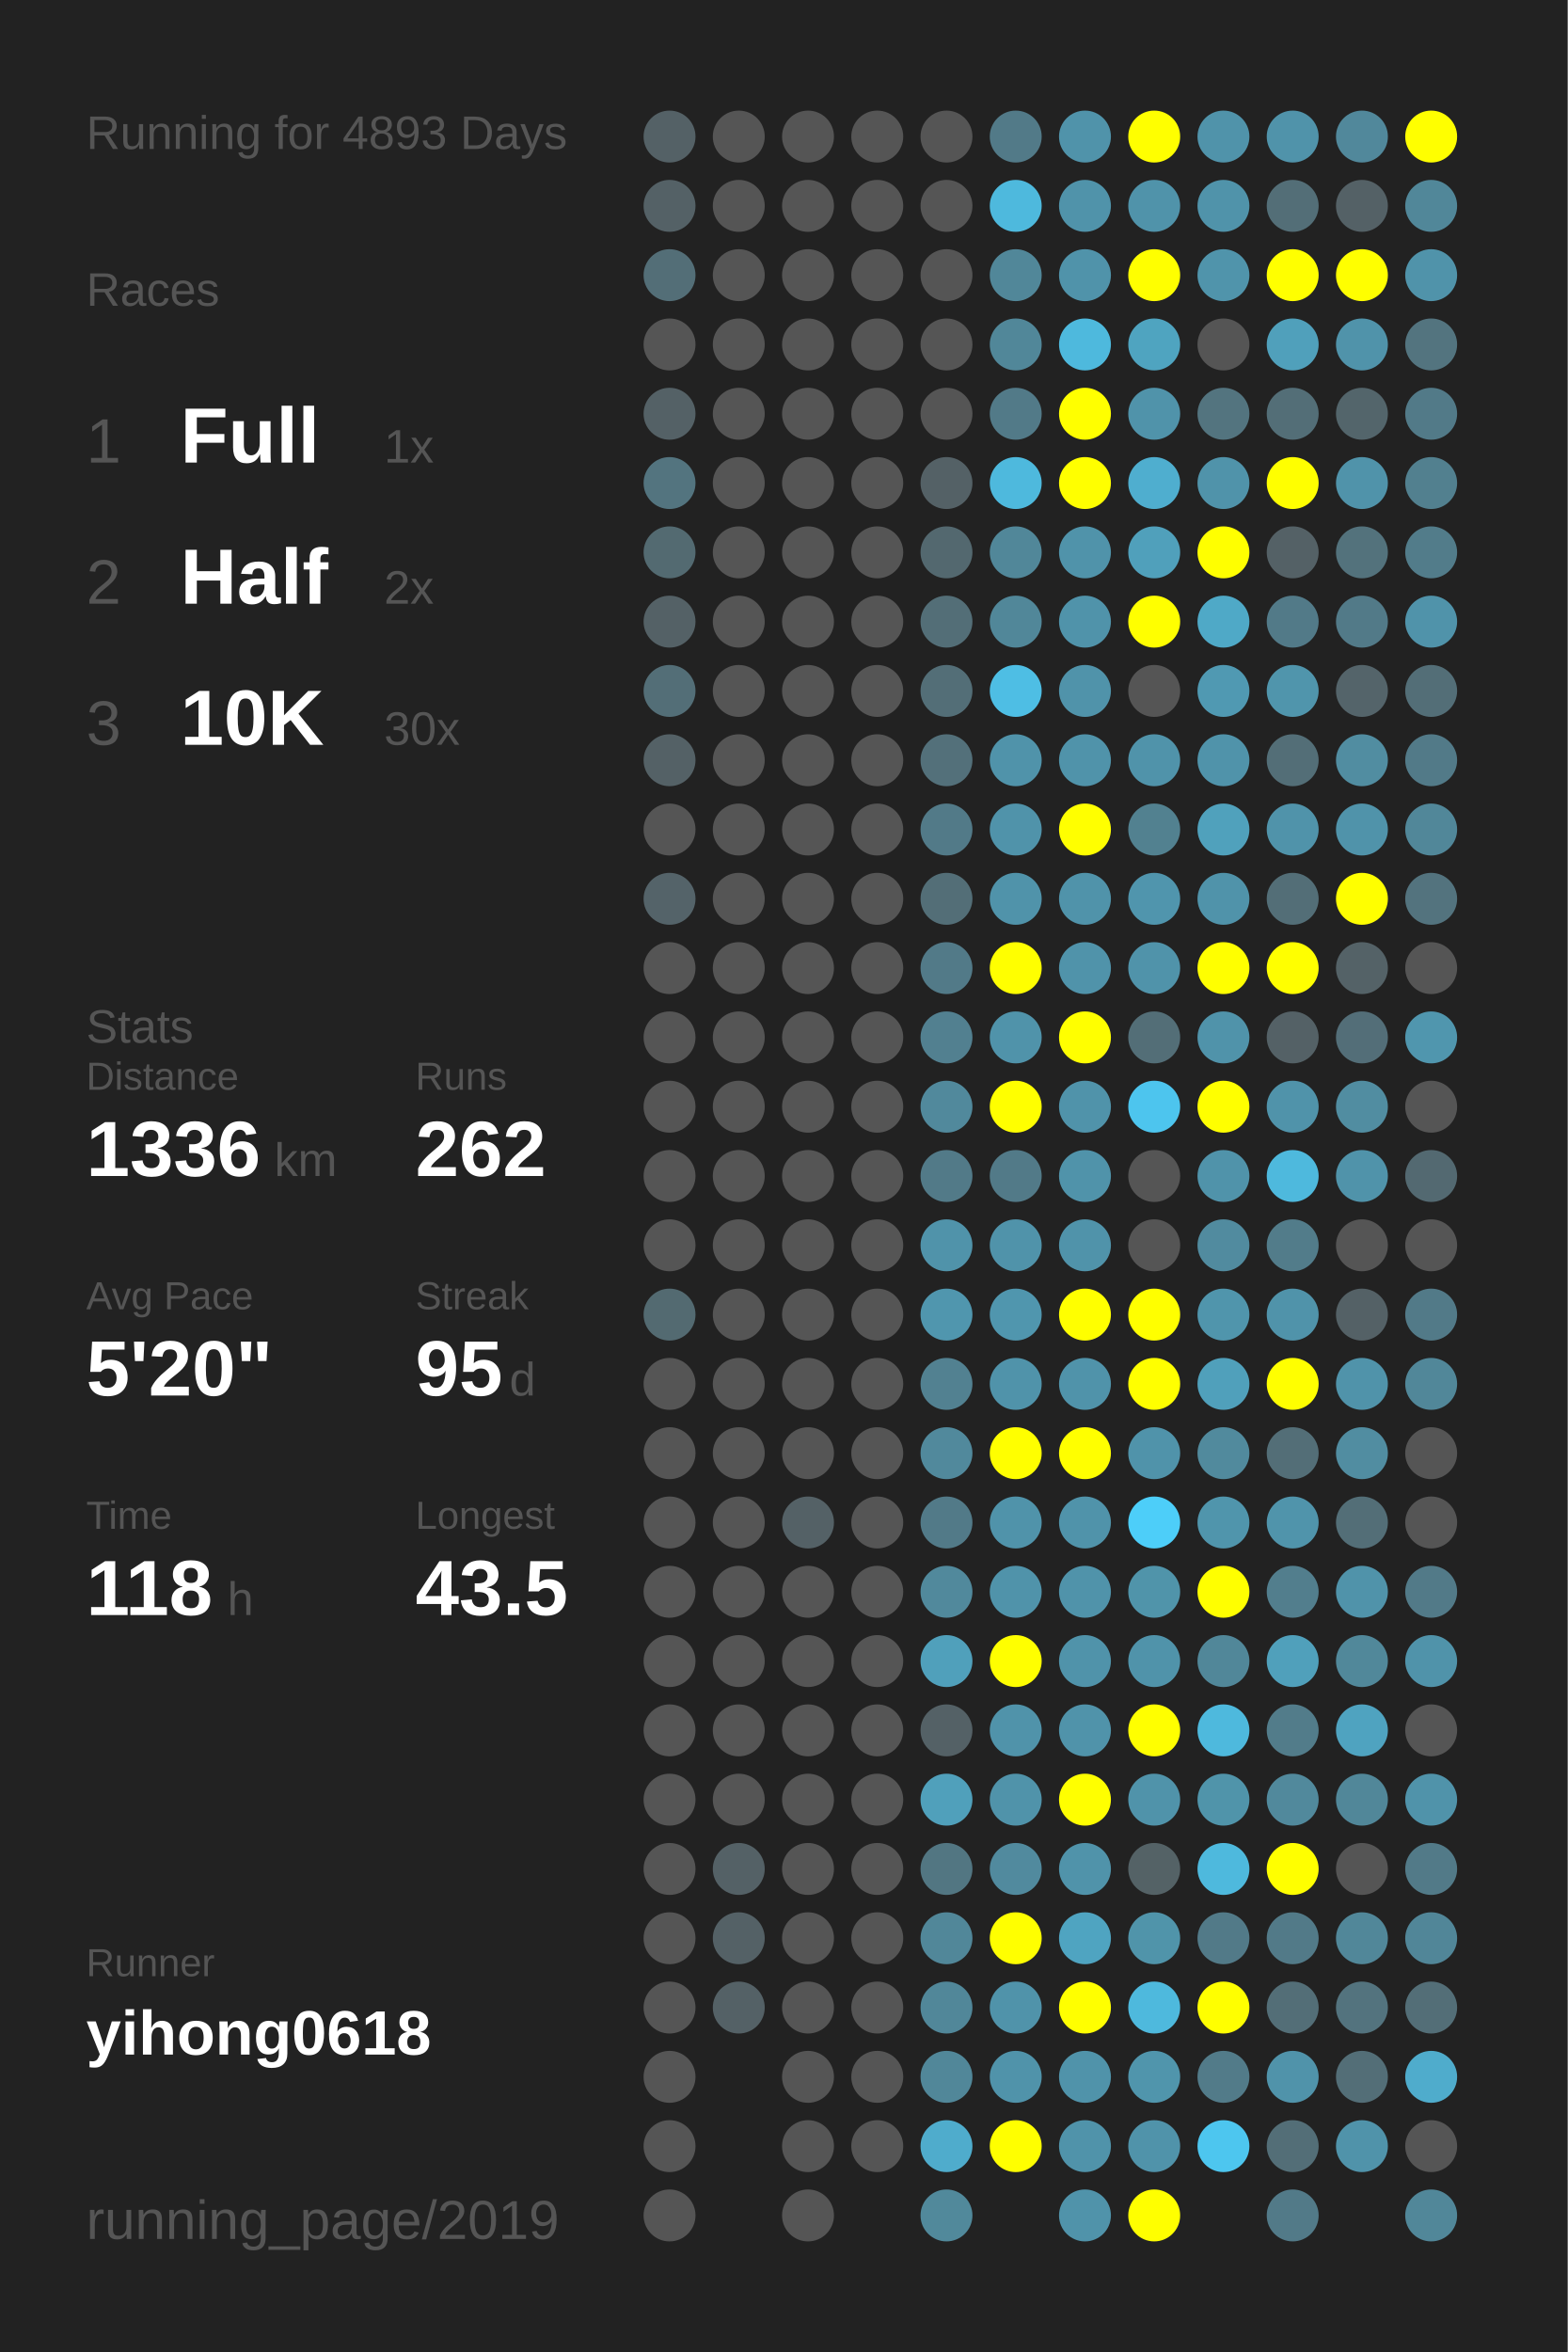
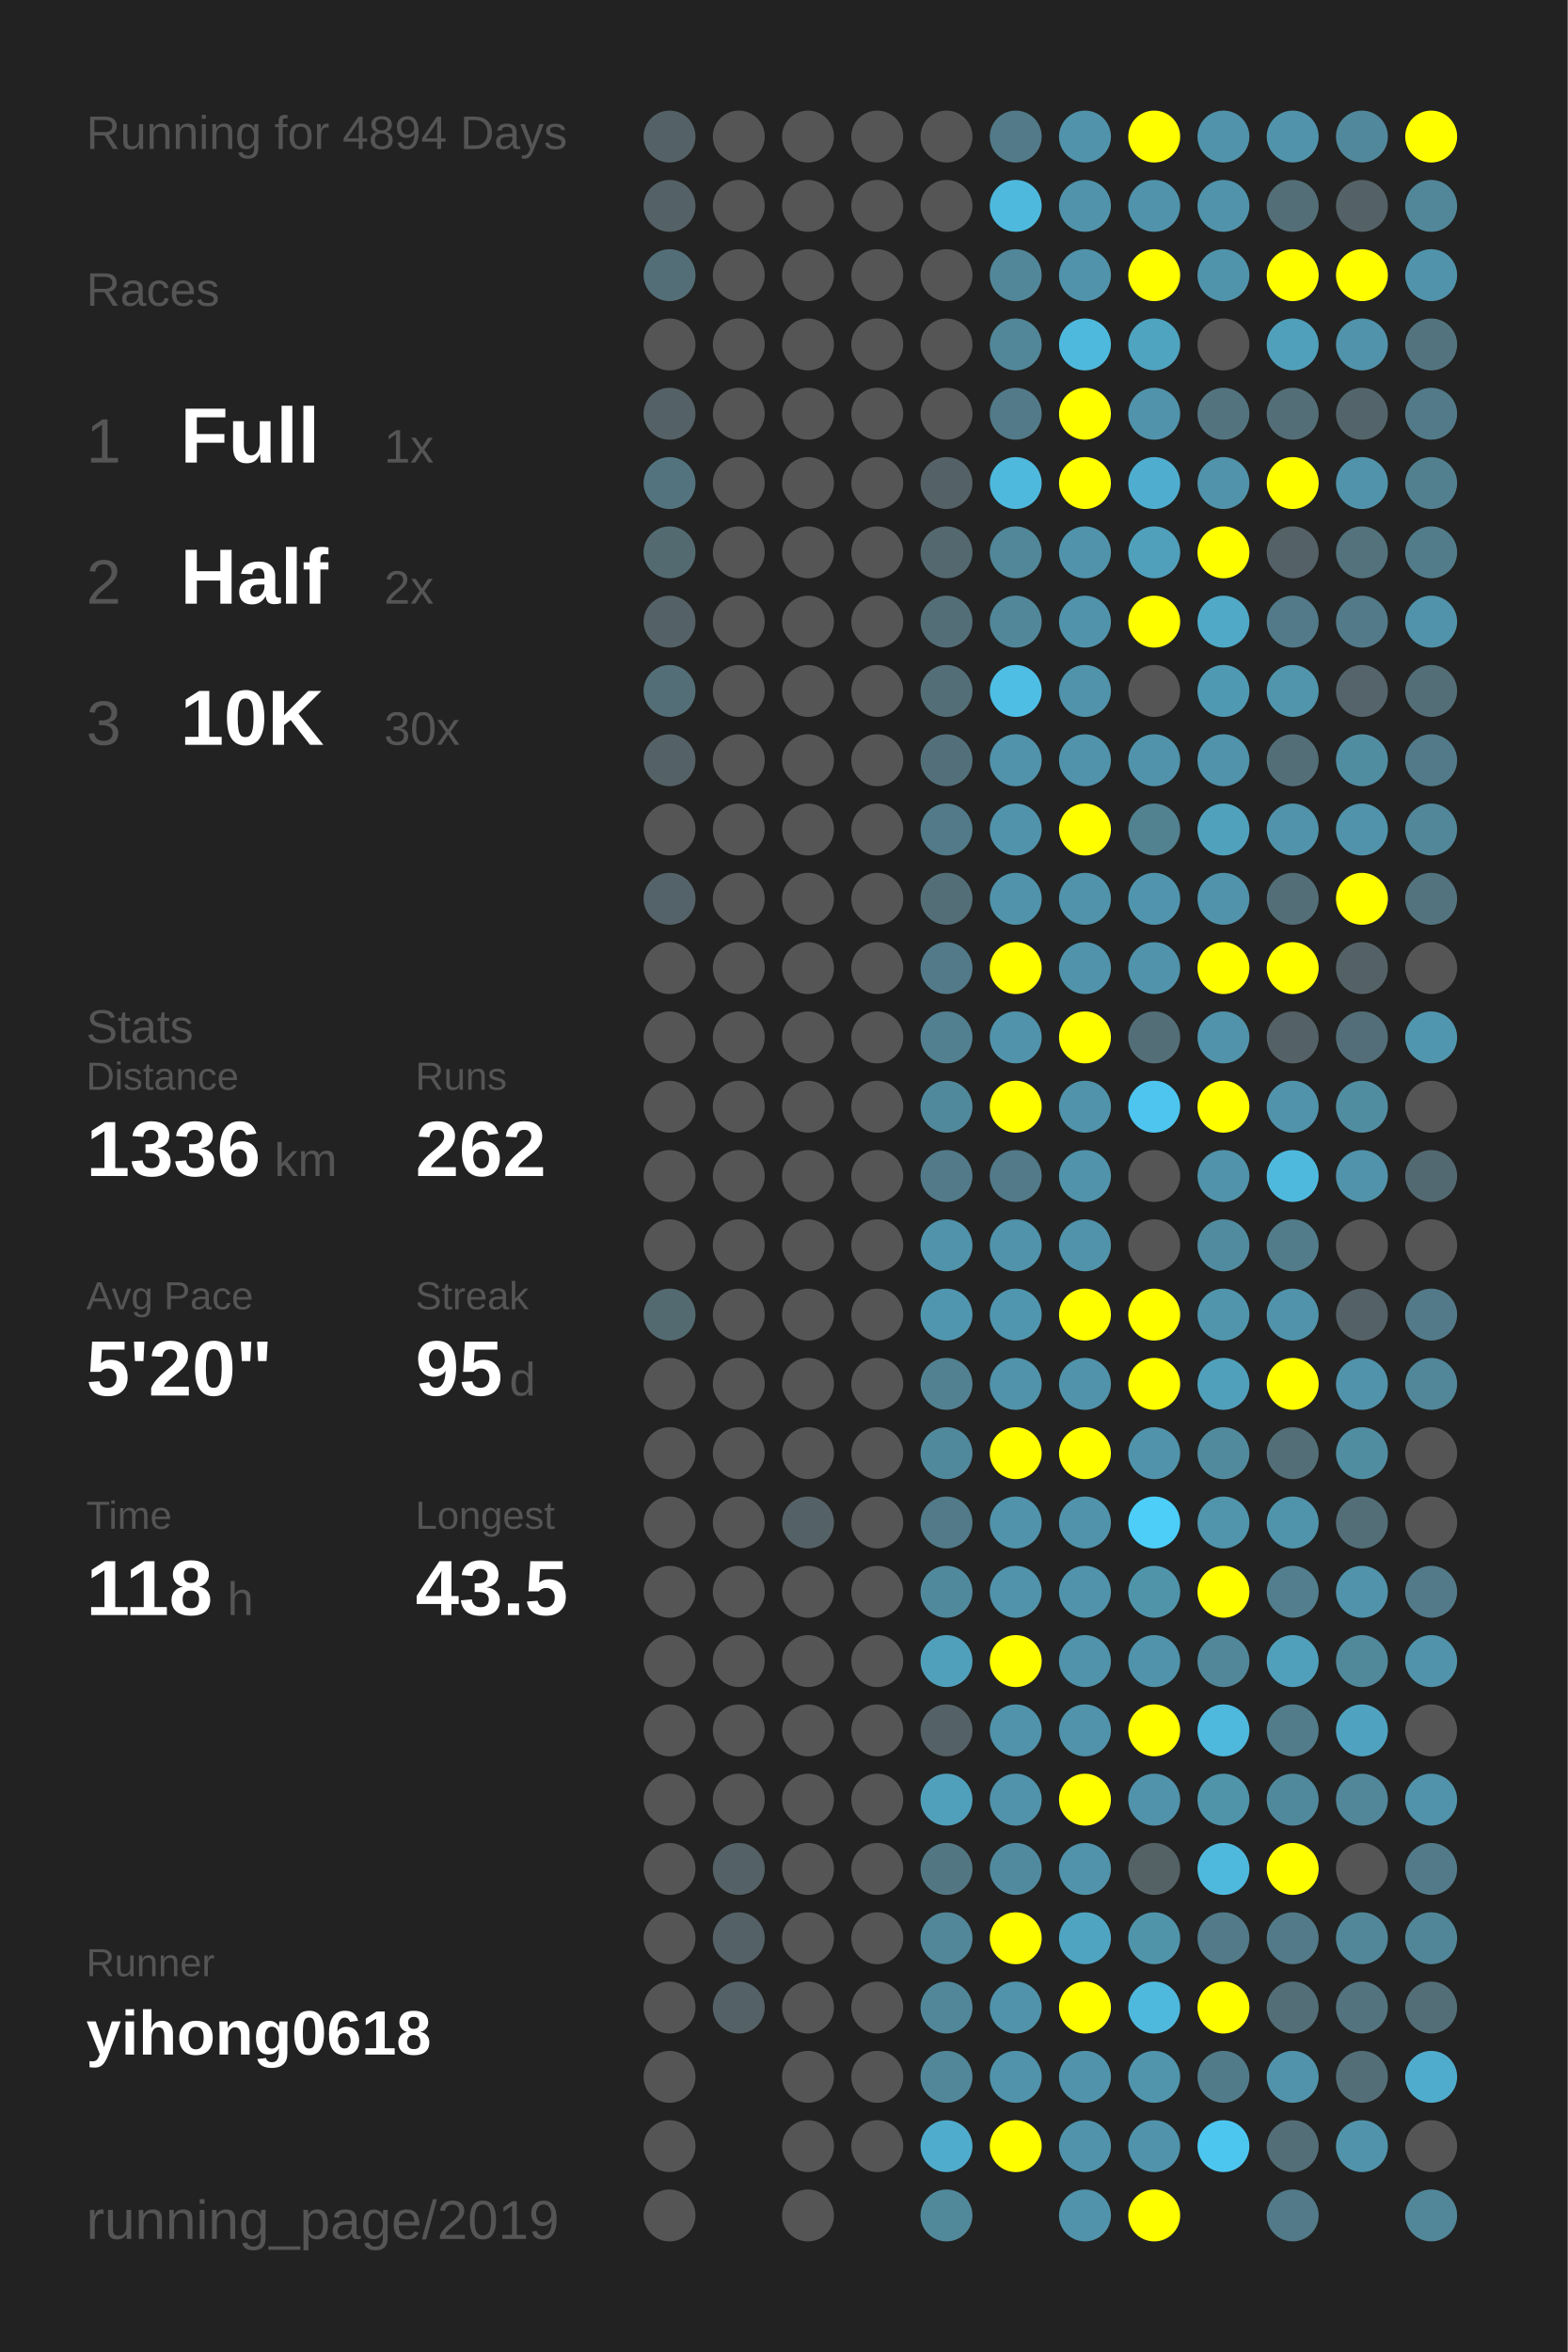
<svg xmlns="http://www.w3.org/2000/svg" baseProfile="full" height="300mm" version="1.1" viewBox="0,0,200,300" width="200mm">
  <defs />
  <rect fill="#222222" height="300" width="200" x="0" y="0" />
-   <text fill="#555555" style="font-size:6px; font-family:Arial;" x="11" y="19">Running for 4893 Days</text>
+   <text fill="#555555" style="font-size:6px; font-family:Arial;" x="11" y="19">Running for 4894 Days</text>
  <text fill="#555555" style="font-size:6px; font-family:Arial;" x="11" y="39">Races</text>
  <text fill="#555555" style="font-size:8px; font-family:Arial;" x="11" y="59">1</text>
  <text fill="#FFFFFF" style="font-size:10px; font-family:Arial; font-weight:bold;" x="23" y="59">Full</text>
  <text fill="#555555" style="font-size:6px; font-family:Arial;" x="49" y="59">1x</text>
  <text fill="#555555" style="font-size:8px; font-family:Arial;" x="11" y="77">2</text>
  <text fill="#FFFFFF" style="font-size:10px; font-family:Arial; font-weight:bold;" x="23" y="77">Half</text>
  <text fill="#555555" style="font-size:6px; font-family:Arial;" x="49" y="77">2x</text>
  <text fill="#555555" style="font-size:8px; font-family:Arial;" x="11" y="95">3</text>
  <text fill="#FFFFFF" style="font-size:10px; font-family:Arial; font-weight:bold;" x="23" y="95">10K</text>
  <text fill="#555555" style="font-size:6px; font-family:Arial;" x="49" y="95">30x</text>
  <text fill="#555555" style="font-size:6px; font-family:Arial;" x="11" y="133">Stats</text>
  <text fill="#555555" style="font-size:5px; font-family:Arial;" x="11" y="139">Distance</text>
  <text fill="#FFFFFF" style="font-size:10px; font-family:Arial; font-weight:bold;" x="11" y="150">1336</text>
  <text fill="#555555" style="font-size:6px; font-family:Arial;" x="35" y="150">km</text>
  <text fill="#555555" style="font-size:5px; font-family:Arial;" x="53" y="139">Runs</text>
  <text fill="#FFFFFF" style="font-size:10px; font-family:Arial; font-weight:bold;" x="53" y="150">262</text>
  <text fill="#555555" style="font-size:5px; font-family:Arial;" x="11" y="167">Avg Pace</text>
  <text fill="#FFFFFF" style="font-size:10px; font-family:Arial; font-weight:bold;" x="11" y="178">5'20"</text>
  <text fill="#555555" style="font-size:5px; font-family:Arial;" x="53" y="167">Streak</text>
  <text fill="#FFFFFF" style="font-size:10px; font-family:Arial; font-weight:bold;" x="53" y="178">95</text>
  <text fill="#555555" style="font-size:6px; font-family:Arial;" x="65" y="178">d</text>
  <text fill="#555555" style="font-size:5px; font-family:Arial;" x="11" y="195">Time</text>
  <text fill="#FFFFFF" style="font-size:10px; font-family:Arial; font-weight:bold;" x="11" y="206">118</text>
  <text fill="#555555" style="font-size:6px; font-family:Arial;" x="29" y="206">h</text>
  <text fill="#555555" style="font-size:5px; font-family:Arial;" x="53" y="195">Longest</text>
  <text fill="#FFFFFF" style="font-size:10px; font-family:Arial; font-weight:bold;" x="53" y="206">43.5</text>
  <text fill="#555555" style="font-size:5px; font-family:Arial;" x="11" y="252.065">Runner</text>
  <text fill="#FFFFFF" style="font-size:8px; font-family:Arial; font-weight:bold;" x="11" y="262.065">yihong0618</text>
  <text fill="#555555" style="font-size:7px; font-family:Arial;" x="11" y="285.581">running_page/2019</text>
  <circle cx="85.417" cy="17.419" fill="#546166" r="3.312" />
  <circle cx="85.417" cy="26.258" fill="#546166" r="3.312" />
  <circle cx="85.417" cy="35.097" fill="#536e77" r="3.312" />
  <circle cx="85.417" cy="43.935" fill="#555555" r="3.312" />
  <circle cx="85.417" cy="52.774" fill="#546166" r="3.312" />
  <circle cx="85.417" cy="61.613" fill="#53747f" r="3.312" />
  <circle cx="85.417" cy="70.452" fill="#536a71" r="3.312" />
  <circle cx="85.417" cy="79.29" fill="#546166" r="3.312" />
  <circle cx="85.417" cy="88.129" fill="#536e77" r="3.312" />
  <circle cx="85.417" cy="96.968" fill="#546166" r="3.312" />
  <circle cx="85.417" cy="105.806" fill="#555555" r="3.312" />
  <circle cx="85.417" cy="114.645" fill="#546369" r="3.312" />
  <circle cx="85.417" cy="123.484" fill="#555555" r="3.312" />
  <circle cx="85.417" cy="132.323" fill="#555555" r="3.312" />
  <circle cx="85.417" cy="141.161" fill="#555555" r="3.312" />
  <circle cx="85.417" cy="150" fill="#555555" r="3.312" />
  <circle cx="85.417" cy="158.839" fill="#555555" r="3.312" />
  <circle cx="85.417" cy="167.677" fill="#536a71" r="3.312" />
  <circle cx="85.417" cy="176.516" fill="#555555" r="3.312" />
  <circle cx="85.417" cy="185.355" fill="#555555" r="3.312" />
  <circle cx="85.417" cy="194.194" fill="#555555" r="3.312" />
  <circle cx="85.417" cy="203.032" fill="#555555" r="3.312" />
  <circle cx="85.417" cy="211.871" fill="#555555" r="3.312" />
  <circle cx="85.417" cy="220.71" fill="#555555" r="3.312" />
  <circle cx="85.417" cy="229.548" fill="#555555" r="3.312" />
  <circle cx="85.417" cy="238.387" fill="#555555" r="3.312" />
  <circle cx="85.417" cy="247.226" fill="#555555" r="3.312" />
  <circle cx="85.417" cy="256.065" fill="#555555" r="3.312" />
  <circle cx="85.417" cy="264.903" fill="#555555" r="3.312" />
  <circle cx="85.417" cy="273.742" fill="#555555" r="3.312" />
  <circle cx="85.417" cy="282.581" fill="#555555" r="3.312" />
  <circle cx="94.25" cy="17.419" fill="#555555" r="3.312" />
  <circle cx="94.25" cy="26.258" fill="#555555" r="3.312" />
  <circle cx="94.25" cy="35.097" fill="#555555" r="3.312" />
  <circle cx="94.25" cy="43.935" fill="#555555" r="3.312" />
  <circle cx="94.25" cy="52.774" fill="#555555" r="3.312" />
  <circle cx="94.25" cy="61.613" fill="#555555" r="3.312" />
  <circle cx="94.25" cy="70.452" fill="#555555" r="3.312" />
  <circle cx="94.25" cy="79.29" fill="#555555" r="3.312" />
  <circle cx="94.25" cy="88.129" fill="#555555" r="3.312" />
  <circle cx="94.25" cy="96.968" fill="#555555" r="3.312" />
  <circle cx="94.25" cy="105.806" fill="#555555" r="3.312" />
  <circle cx="94.25" cy="114.645" fill="#555555" r="3.312" />
  <circle cx="94.25" cy="123.484" fill="#555555" r="3.312" />
  <circle cx="94.25" cy="132.323" fill="#555555" r="3.312" />
  <circle cx="94.25" cy="141.161" fill="#555555" r="3.312" />
  <circle cx="94.25" cy="150" fill="#555555" r="3.312" />
  <circle cx="94.25" cy="158.839" fill="#555555" r="3.312" />
  <circle cx="94.25" cy="167.677" fill="#555555" r="3.312" />
  <circle cx="94.25" cy="176.516" fill="#555555" r="3.312" />
  <circle cx="94.25" cy="185.355" fill="#555555" r="3.312" />
  <circle cx="94.25" cy="194.194" fill="#555555" r="3.312" />
  <circle cx="94.25" cy="203.032" fill="#555555" r="3.312" />
  <circle cx="94.25" cy="211.871" fill="#555555" r="3.312" />
  <circle cx="94.25" cy="220.71" fill="#555555" r="3.312" />
  <circle cx="94.25" cy="229.548" fill="#555555" r="3.312" />
  <circle cx="94.25" cy="238.387" fill="#546166" r="3.312" />
  <circle cx="94.25" cy="247.226" fill="#546166" r="3.312" />
  <circle cx="94.25" cy="256.065" fill="#546166" r="3.312" />
  <circle cx="103.083" cy="17.419" fill="#555555" r="3.312" />
  <circle cx="103.083" cy="26.258" fill="#555555" r="3.312" />
  <circle cx="103.083" cy="35.097" fill="#555555" r="3.312" />
  <circle cx="103.083" cy="43.935" fill="#555555" r="3.312" />
  <circle cx="103.083" cy="52.774" fill="#555555" r="3.312" />
  <circle cx="103.083" cy="61.613" fill="#555555" r="3.312" />
  <circle cx="103.083" cy="70.452" fill="#555555" r="3.312" />
  <circle cx="103.083" cy="79.29" fill="#555555" r="3.312" />
  <circle cx="103.083" cy="88.129" fill="#555555" r="3.312" />
  <circle cx="103.083" cy="96.968" fill="#555555" r="3.312" />
  <circle cx="103.083" cy="105.806" fill="#555555" r="3.312" />
  <circle cx="103.083" cy="114.645" fill="#555555" r="3.312" />
  <circle cx="103.083" cy="123.484" fill="#555555" r="3.312" />
  <circle cx="103.083" cy="132.323" fill="#555555" r="3.312" />
  <circle cx="103.083" cy="141.161" fill="#555555" r="3.312" />
  <circle cx="103.083" cy="150" fill="#555555" r="3.312" />
  <circle cx="103.083" cy="158.839" fill="#555555" r="3.312" />
  <circle cx="103.083" cy="167.677" fill="#555555" r="3.312" />
  <circle cx="103.083" cy="176.516" fill="#555555" r="3.312" />
  <circle cx="103.083" cy="185.355" fill="#555555" r="3.312" />
  <circle cx="103.083" cy="194.194" fill="#546166" r="3.312" />
  <circle cx="103.083" cy="203.032" fill="#555555" r="3.312" />
  <circle cx="103.083" cy="211.871" fill="#555555" r="3.312" />
  <circle cx="103.083" cy="220.71" fill="#555555" r="3.312" />
  <circle cx="103.083" cy="229.548" fill="#555555" r="3.312" />
  <circle cx="103.083" cy="238.387" fill="#555555" r="3.312" />
  <circle cx="103.083" cy="247.226" fill="#555555" r="3.312" />
  <circle cx="103.083" cy="256.065" fill="#555555" r="3.312" />
  <circle cx="103.083" cy="264.903" fill="#555555" r="3.312" />
  <circle cx="103.083" cy="273.742" fill="#555555" r="3.312" />
  <circle cx="103.083" cy="282.581" fill="#555555" r="3.312" />
  <circle cx="111.917" cy="17.419" fill="#555555" r="3.312" />
  <circle cx="111.917" cy="26.258" fill="#555555" r="3.312" />
  <circle cx="111.917" cy="35.097" fill="#555555" r="3.312" />
  <circle cx="111.917" cy="43.935" fill="#555555" r="3.312" />
  <circle cx="111.917" cy="52.774" fill="#555555" r="3.312" />
  <circle cx="111.917" cy="61.613" fill="#555555" r="3.312" />
  <circle cx="111.917" cy="70.452" fill="#555555" r="3.312" />
  <circle cx="111.917" cy="79.29" fill="#555555" r="3.312" />
  <circle cx="111.917" cy="88.129" fill="#555555" r="3.312" />
  <circle cx="111.917" cy="96.968" fill="#555555" r="3.312" />
  <circle cx="111.917" cy="105.806" fill="#555555" r="3.312" />
  <circle cx="111.917" cy="114.645" fill="#555555" r="3.312" />
  <circle cx="111.917" cy="123.484" fill="#555555" r="3.312" />
  <circle cx="111.917" cy="132.323" fill="#555555" r="3.312" />
  <circle cx="111.917" cy="141.161" fill="#555555" r="3.312" />
  <circle cx="111.917" cy="150" fill="#555555" r="3.312" />
  <circle cx="111.917" cy="158.839" fill="#555555" r="3.312" />
  <circle cx="111.917" cy="167.677" fill="#555555" r="3.312" />
  <circle cx="111.917" cy="176.516" fill="#555555" r="3.312" />
  <circle cx="111.917" cy="185.355" fill="#555555" r="3.312" />
  <circle cx="111.917" cy="194.194" fill="#555555" r="3.312" />
  <circle cx="111.917" cy="203.032" fill="#555555" r="3.312" />
  <circle cx="111.917" cy="211.871" fill="#555555" r="3.312" />
  <circle cx="111.917" cy="220.71" fill="#555555" r="3.312" />
  <circle cx="111.917" cy="229.548" fill="#555555" r="3.312" />
  <circle cx="111.917" cy="238.387" fill="#555555" r="3.312" />
  <circle cx="111.917" cy="247.226" fill="#555555" r="3.312" />
  <circle cx="111.917" cy="256.065" fill="#555555" r="3.312" />
  <circle cx="111.917" cy="264.903" fill="#555555" r="3.312" />
  <circle cx="111.917" cy="273.742" fill="#555555" r="3.312" />
  <circle cx="120.75" cy="17.419" fill="#555555" r="3.312" />
  <circle cx="120.75" cy="26.258" fill="#555555" r="3.312" />
  <circle cx="120.75" cy="35.097" fill="#555555" r="3.312" />
  <circle cx="120.75" cy="43.935" fill="#555555" r="3.312" />
  <circle cx="120.75" cy="52.774" fill="#555555" r="3.312" />
  <circle cx="120.75" cy="61.613" fill="#546166" r="3.312" />
  <circle cx="120.75" cy="70.452" fill="#53686f" r="3.312" />
  <circle cx="120.75" cy="79.29" fill="#536e77" r="3.312" />
  <circle cx="120.75" cy="88.129" fill="#536e77" r="3.312" />
  <circle cx="120.75" cy="96.968" fill="#53707a" r="3.312" />
  <circle cx="120.75" cy="105.806" fill="#527a88" r="3.312" />
  <circle cx="120.75" cy="114.645" fill="#536e77" r="3.312" />
  <circle cx="120.75" cy="123.484" fill="#527a88" r="3.312" />
  <circle cx="120.75" cy="132.323" fill="#528090" r="3.312" />
  <circle cx="120.75" cy="141.161" fill="#51899c" r="3.312" />
  <circle cx="120.75" cy="150" fill="#527a88" r="3.312" />
  <circle cx="120.75" cy="158.839" fill="#5093aa" r="3.312" />
  <circle cx="120.75" cy="167.677" fill="#5096ae" r="3.312" />
  <circle cx="120.75" cy="176.516" fill="#528191" r="3.312" />
  <circle cx="120.75" cy="185.355" fill="#51899c" r="3.312" />
  <circle cx="120.75" cy="194.194" fill="#527a88" r="3.312" />
  <circle cx="120.75" cy="203.032" fill="#51899c" r="3.312" />
  <circle cx="120.75" cy="211.871" fill="#50a0bb" r="3.312" />
  <circle cx="120.75" cy="220.71" fill="#546166" r="3.312" />
  <circle cx="120.75" cy="229.548" fill="#50a0bb" r="3.312" />
  <circle cx="120.75" cy="238.387" fill="#527682" r="3.312" />
  <circle cx="120.75" cy="247.226" fill="#518799" r="3.312" />
  <circle cx="120.75" cy="256.065" fill="#518799" r="3.312" />
  <circle cx="120.75" cy="264.903" fill="#518799" r="3.312" />
  <circle cx="120.75" cy="273.742" fill="#4faccc" r="3.312" />
  <circle cx="120.75" cy="282.581" fill="#51899b" r="3.312" />
  <circle cx="129.583" cy="17.419" fill="#527a88" r="3.312" />
  <circle cx="129.583" cy="26.258" fill="#4eb9dd" r="3.312" />
  <circle cx="129.583" cy="35.097" fill="#518799" r="3.312" />
  <circle cx="129.583" cy="43.935" fill="#518799" r="3.312" />
  <circle cx="129.583" cy="52.774" fill="#527a88" r="3.312" />
  <circle cx="129.583" cy="61.613" fill="#4eb9dd" r="3.312" />
  <circle cx="129.583" cy="70.452" fill="#518799" r="3.312" />
  <circle cx="129.583" cy="79.29" fill="#518799" r="3.312" />
  <circle cx="129.583" cy="88.129" fill="#4ebee4" r="3.312" />
  <circle cx="129.583" cy="96.968" fill="#5093aa" r="3.312" />
  <circle cx="129.583" cy="105.806" fill="#5093aa" r="3.312" />
  <circle cx="129.583" cy="114.645" fill="#5093aa" r="3.312" />
  <circle cx="129.583" cy="123.484" fill="#FFFF00" r="3.312" />
  <circle cx="129.583" cy="132.323" fill="#5093aa" r="3.312" />
  <circle cx="129.583" cy="141.161" fill="#FFFF00" r="3.312" />
  <circle cx="129.583" cy="150" fill="#527a88" r="3.312" />
  <circle cx="129.583" cy="158.839" fill="#5093aa" r="3.312" />
  <circle cx="129.583" cy="167.677" fill="#5096ae" r="3.312" />
  <circle cx="129.583" cy="176.516" fill="#5093aa" r="3.312" />
  <circle cx="129.583" cy="185.355" fill="#FFFF00" r="3.312" />
  <circle cx="129.583" cy="194.194" fill="#5093aa" r="3.312" />
  <circle cx="129.583" cy="203.032" fill="#5093aa" r="3.312" />
  <circle cx="129.583" cy="211.871" fill="#FFFF00" r="3.312" />
  <circle cx="129.583" cy="220.71" fill="#5093aa" r="3.312" />
  <circle cx="129.583" cy="229.548" fill="#5093aa" r="3.312" />
  <circle cx="129.583" cy="238.387" fill="#518a9e" r="3.312" />
  <circle cx="129.583" cy="247.226" fill="#FFFF00" r="3.312" />
  <circle cx="129.583" cy="256.065" fill="#5093aa" r="3.312" />
  <circle cx="129.583" cy="264.903" fill="#5093aa" r="3.312" />
  <circle cx="129.583" cy="273.742" fill="#FFFF00" r="3.312" />
  <circle cx="138.417" cy="17.419" fill="#5093aa" r="3.312" />
  <circle cx="138.417" cy="26.258" fill="#5093aa" r="3.312" />
  <circle cx="138.417" cy="35.097" fill="#5093aa" r="3.312" />
  <circle cx="138.417" cy="43.935" fill="#4eb9dd" r="3.312" />
  <circle cx="138.417" cy="52.774" fill="#FFFF00" r="3.312" />
  <circle cx="138.417" cy="61.613" fill="#FFFF00" r="3.312" />
  <circle cx="138.417" cy="70.452" fill="#5093aa" r="3.312" />
  <circle cx="138.417" cy="79.29" fill="#5093aa" r="3.312" />
  <circle cx="138.417" cy="88.129" fill="#5093aa" r="3.312" />
  <circle cx="138.417" cy="96.968" fill="#5093aa" r="3.312" />
  <circle cx="138.417" cy="105.806" fill="#FFFF00" r="3.312" />
  <circle cx="138.417" cy="114.645" fill="#5093aa" r="3.312" />
  <circle cx="138.417" cy="123.484" fill="#5093aa" r="3.312" />
  <circle cx="138.417" cy="132.323" fill="#FFFF00" r="3.312" />
  <circle cx="138.417" cy="141.161" fill="#5093aa" r="3.312" />
  <circle cx="138.417" cy="150" fill="#5093aa" r="3.312" />
  <circle cx="138.417" cy="158.839" fill="#5093aa" r="3.312" />
  <circle cx="138.417" cy="167.677" fill="#FFFF00" r="3.312" />
  <circle cx="138.417" cy="176.516" fill="#5093aa" r="3.312" />
  <circle cx="138.417" cy="185.355" fill="#FFFF00" r="3.312" />
  <circle cx="138.417" cy="194.194" fill="#5093aa" r="3.312" />
  <circle cx="138.417" cy="203.032" fill="#5093aa" r="3.312" />
  <circle cx="138.417" cy="211.871" fill="#5093aa" r="3.312" />
  <circle cx="138.417" cy="220.71" fill="#5093aa" r="3.312" />
  <circle cx="138.417" cy="229.548" fill="#FFFF00" r="3.312" />
  <circle cx="138.417" cy="238.387" fill="#5093aa" r="3.312" />
  <circle cx="138.417" cy="247.226" fill="#4fa4c1" r="3.312" />
  <circle cx="138.417" cy="256.065" fill="#FFFF00" r="3.312" />
  <circle cx="138.417" cy="264.903" fill="#5093aa" r="3.312" />
  <circle cx="138.417" cy="273.742" fill="#5093aa" r="3.312" />
  <circle cx="138.417" cy="282.581" fill="#5093aa" r="3.312" />
  <circle cx="147.25" cy="17.419" fill="#FFFF00" r="3.312" />
  <circle cx="147.25" cy="26.258" fill="#5093aa" r="3.312" />
  <circle cx="147.25" cy="35.097" fill="#FFFF00" r="3.312" />
  <circle cx="147.25" cy="43.935" fill="#4fa4c0" r="3.312" />
  <circle cx="147.25" cy="52.774" fill="#5093aa" r="3.312" />
  <circle cx="147.25" cy="61.613" fill="#4faecf" r="3.312" />
  <circle cx="147.25" cy="70.452" fill="#50a0bb" r="3.312" />
  <circle cx="147.25" cy="79.29" fill="#FFFF00" r="3.312" />
  <circle cx="147.25" cy="88.129" fill="#555555" r="3.312" />
  <circle cx="147.25" cy="96.968" fill="#5093aa" r="3.312" />
  <circle cx="147.25" cy="105.806" fill="#528190" r="3.312" />
  <circle cx="147.25" cy="114.645" fill="#5095ad" r="3.312" />
  <circle cx="147.25" cy="123.484" fill="#5093aa" r="3.312" />
  <circle cx="147.25" cy="132.323" fill="#536e77" r="3.312" />
  <circle cx="147.25" cy="141.161" fill="#4dc5ee" r="3.312" />
  <circle cx="147.25" cy="150" fill="#555555" r="3.312" />
  <circle cx="147.25" cy="158.839" fill="#555555" r="3.312" />
  <circle cx="147.25" cy="167.677" fill="#FFFF00" r="3.312" />
  <circle cx="147.25" cy="176.516" fill="#FFFF00" r="3.312" />
  <circle cx="147.25" cy="185.355" fill="#5093aa" r="3.312" />
  <circle cx="147.25" cy="194.194" fill="#4dcef9" r="3.312" />
  <circle cx="147.25" cy="203.032" fill="#5094aa" r="3.312" />
  <circle cx="147.25" cy="211.871" fill="#5093aa" r="3.312" />
  <circle cx="147.25" cy="220.71" fill="#FFFF00" r="3.312" />
  <circle cx="147.25" cy="229.548" fill="#5093aa" r="3.312" />
  <circle cx="147.25" cy="238.387" fill="#546266" r="3.312" />
  <circle cx="147.25" cy="247.226" fill="#5094aa" r="3.312" />
  <circle cx="147.25" cy="256.065" fill="#4eb9dd" r="3.312" />
  <circle cx="147.25" cy="264.903" fill="#5095ac" r="3.312" />
  <circle cx="147.25" cy="273.742" fill="#5093aa" r="3.312" />
  <circle cx="147.25" cy="282.581" fill="#FFFF00" r="3.312" />
  <circle cx="156.083" cy="17.419" fill="#5093aa" r="3.312" />
  <circle cx="156.083" cy="26.258" fill="#5093aa" r="3.312" />
  <circle cx="156.083" cy="35.097" fill="#5094ab" r="3.312" />
  <circle cx="156.083" cy="43.935" fill="#555555" r="3.312" />
  <circle cx="156.083" cy="52.774" fill="#53747f" r="3.312" />
  <circle cx="156.083" cy="61.613" fill="#5093aa" r="3.312" />
  <circle cx="156.083" cy="70.452" fill="#FFFF00" r="3.312" />
  <circle cx="156.083" cy="79.29" fill="#4fa9c7" r="3.312" />
  <circle cx="156.083" cy="88.129" fill="#5099b2" r="3.312" />
  <circle cx="156.083" cy="96.968" fill="#5093aa" r="3.312" />
  <circle cx="156.083" cy="105.806" fill="#50a1bc" r="3.312" />
  <circle cx="156.083" cy="114.645" fill="#5093aa" r="3.312" />
  <circle cx="156.083" cy="123.484" fill="#FFFF00" r="3.312" />
  <circle cx="156.083" cy="132.323" fill="#5093aa" r="3.312" />
  <circle cx="156.083" cy="141.161" fill="#FFFF00" r="3.312" />
  <circle cx="156.083" cy="150" fill="#5093aa" r="3.312" />
  <circle cx="156.083" cy="158.839" fill="#518b9f" r="3.312" />
  <circle cx="156.083" cy="167.677" fill="#5095ac" r="3.312" />
  <circle cx="156.083" cy="176.516" fill="#50a0bb" r="3.312" />
  <circle cx="156.083" cy="185.355" fill="#518a9d" r="3.312" />
  <circle cx="156.083" cy="194.194" fill="#5095ac" r="3.312" />
  <circle cx="156.083" cy="203.032" fill="#FFFF00" r="3.312" />
  <circle cx="156.083" cy="211.871" fill="#518799" r="3.312" />
  <circle cx="156.083" cy="220.71" fill="#4eb9dd" r="3.312" />
  <circle cx="156.083" cy="229.548" fill="#5094aa" r="3.312" />
  <circle cx="156.083" cy="238.387" fill="#4eb9dd" r="3.312" />
  <circle cx="156.083" cy="247.226" fill="#527a88" r="3.312" />
  <circle cx="156.083" cy="256.065" fill="#FFFF00" r="3.312" />
  <circle cx="156.083" cy="264.903" fill="#527b89" r="3.312" />
  <circle cx="156.083" cy="273.742" fill="#4dc6ef" r="3.312" />
  <circle cx="164.917" cy="17.419" fill="#5093aa" r="3.312" />
  <circle cx="164.917" cy="26.258" fill="#536e77" r="3.312" />
  <circle cx="164.917" cy="35.097" fill="#FFFF00" r="3.312" />
  <circle cx="164.917" cy="43.935" fill="#50a0bb" r="3.312" />
  <circle cx="164.917" cy="52.774" fill="#536e77" r="3.312" />
  <circle cx="164.917" cy="61.613" fill="#FFFF00" r="3.312" />
  <circle cx="164.917" cy="70.452" fill="#546166" r="3.312" />
  <circle cx="164.917" cy="79.29" fill="#527a88" r="3.312" />
  <circle cx="164.917" cy="88.129" fill="#5095ac" r="3.312" />
  <circle cx="164.917" cy="96.968" fill="#536e77" r="3.312" />
  <circle cx="164.917" cy="105.806" fill="#5093aa" r="3.312" />
  <circle cx="164.917" cy="114.645" fill="#536e77" r="3.312" />
  <circle cx="164.917" cy="123.484" fill="#FFFF00" r="3.312" />
  <circle cx="164.917" cy="132.323" fill="#546166" r="3.312" />
  <circle cx="164.917" cy="141.161" fill="#5093aa" r="3.312" />
  <circle cx="164.917" cy="150" fill="#4eb9dd" r="3.312" />
  <circle cx="164.917" cy="158.839" fill="#527c8a" r="3.312" />
  <circle cx="164.917" cy="167.677" fill="#5093aa" r="3.312" />
  <circle cx="164.917" cy="176.516" fill="#FFFF00" r="3.312" />
  <circle cx="164.917" cy="185.355" fill="#536e77" r="3.312" />
  <circle cx="164.917" cy="194.194" fill="#5094ab" r="3.312" />
  <circle cx="164.917" cy="203.032" fill="#527e8d" r="3.312" />
  <circle cx="164.917" cy="211.871" fill="#50a0bb" r="3.312" />
  <circle cx="164.917" cy="220.71" fill="#527c8a" r="3.312" />
  <circle cx="164.917" cy="229.548" fill="#51899c" r="3.312" />
  <circle cx="164.917" cy="238.387" fill="#FFFF00" r="3.312" />
  <circle cx="164.917" cy="247.226" fill="#527a88" r="3.312" />
  <circle cx="164.917" cy="256.065" fill="#536e77" r="3.312" />
  <circle cx="164.917" cy="264.903" fill="#5093aa" r="3.312" />
  <circle cx="164.917" cy="273.742" fill="#536e77" r="3.312" />
  <circle cx="164.917" cy="282.581" fill="#527a88" r="3.312" />
  <circle cx="173.75" cy="17.419" fill="#51889b" r="3.312" />
  <circle cx="173.75" cy="26.258" fill="#546166" r="3.312" />
  <circle cx="173.75" cy="35.097" fill="#FFFF00" r="3.312" />
  <circle cx="173.75" cy="43.935" fill="#5093aa" r="3.312" />
  <circle cx="173.75" cy="52.774" fill="#53656b" r="3.312" />
  <circle cx="173.75" cy="61.613" fill="#5093aa" r="3.312" />
  <circle cx="173.75" cy="70.452" fill="#53727c" r="3.312" />
  <circle cx="173.75" cy="79.29" fill="#527a88" r="3.312" />
  <circle cx="173.75" cy="88.129" fill="#54646a" r="3.312" />
  <circle cx="173.75" cy="96.968" fill="#518da1" r="3.312" />
  <circle cx="173.75" cy="105.806" fill="#5093aa" r="3.312" />
  <circle cx="173.75" cy="114.645" fill="#FFFF00" r="3.312" />
  <circle cx="173.75" cy="123.484" fill="#546267" r="3.312" />
  <circle cx="173.75" cy="132.323" fill="#536e78" r="3.312" />
  <circle cx="173.75" cy="141.161" fill="#518da1" r="3.312" />
  <circle cx="173.75" cy="150" fill="#5093aa" r="3.312" />
  <circle cx="173.75" cy="158.839" fill="#555555" r="3.312" />
  <circle cx="173.75" cy="167.677" fill="#546166" r="3.312" />
  <circle cx="173.75" cy="176.516" fill="#5093aa" r="3.312" />
  <circle cx="173.75" cy="185.355" fill="#518da1" r="3.312" />
  <circle cx="173.75" cy="194.194" fill="#536e77" r="3.312" />
  <circle cx="173.75" cy="203.032" fill="#5093aa" r="3.312" />
  <circle cx="173.75" cy="211.871" fill="#51889a" r="3.312" />
  <circle cx="173.75" cy="220.71" fill="#4fa3c0" r="3.312" />
  <circle cx="173.75" cy="229.548" fill="#518799" r="3.312" />
  <circle cx="173.75" cy="238.387" fill="#555555" r="3.312" />
  <circle cx="173.75" cy="247.226" fill="#518799" r="3.312" />
  <circle cx="173.75" cy="256.065" fill="#53737e" r="3.312" />
  <circle cx="173.75" cy="264.903" fill="#536e77" r="3.312" />
  <circle cx="173.75" cy="273.742" fill="#5093aa" r="3.312" />
  <circle cx="182.583" cy="17.419" fill="#FFFF00" r="3.312" />
  <circle cx="182.583" cy="26.258" fill="#518799" r="3.312" />
  <circle cx="182.583" cy="35.097" fill="#5093aa" r="3.312" />
  <circle cx="182.583" cy="43.935" fill="#53747f" r="3.312" />
  <circle cx="182.583" cy="52.774" fill="#527a88" r="3.312" />
  <circle cx="182.583" cy="61.613" fill="#52808f" r="3.312" />
  <circle cx="182.583" cy="70.452" fill="#527c8a" r="3.312" />
  <circle cx="182.583" cy="79.29" fill="#5093aa" r="3.312" />
  <circle cx="182.583" cy="88.129" fill="#536e77" r="3.312" />
  <circle cx="182.583" cy="96.968" fill="#527a88" r="3.312" />
  <circle cx="182.583" cy="105.806" fill="#518799" r="3.312" />
  <circle cx="182.583" cy="114.645" fill="#53737e" r="3.312" />
  <circle cx="182.583" cy="123.484" fill="#555555" r="3.312" />
  <circle cx="182.583" cy="132.323" fill="#5096ae" r="3.312" />
  <circle cx="182.583" cy="141.161" fill="#555555" r="3.312" />
  <circle cx="182.583" cy="150" fill="#536971" r="3.312" />
  <circle cx="182.583" cy="158.839" fill="#555555" r="3.312" />
  <circle cx="182.583" cy="167.677" fill="#527a88" r="3.312" />
  <circle cx="182.583" cy="176.516" fill="#518799" r="3.312" />
  <circle cx="182.583" cy="185.355" fill="#555555" r="3.312" />
  <circle cx="182.583" cy="194.194" fill="#555555" r="3.312" />
  <circle cx="182.583" cy="203.032" fill="#527a88" r="3.312" />
  <circle cx="182.583" cy="211.871" fill="#5093aa" r="3.312" />
  <circle cx="182.583" cy="220.71" fill="#555555" r="3.312" />
  <circle cx="182.583" cy="229.548" fill="#5093aa" r="3.312" />
  <circle cx="182.583" cy="238.387" fill="#527a88" r="3.312" />
  <circle cx="182.583" cy="247.226" fill="#518698" r="3.312" />
  <circle cx="182.583" cy="256.065" fill="#536e77" r="3.312" />
  <circle cx="182.583" cy="264.903" fill="#4faccc" r="3.312" />
  <circle cx="182.583" cy="273.742" fill="#555555" r="3.312" />
  <circle cx="182.583" cy="282.581" fill="#518799" r="3.312" />
</svg>
